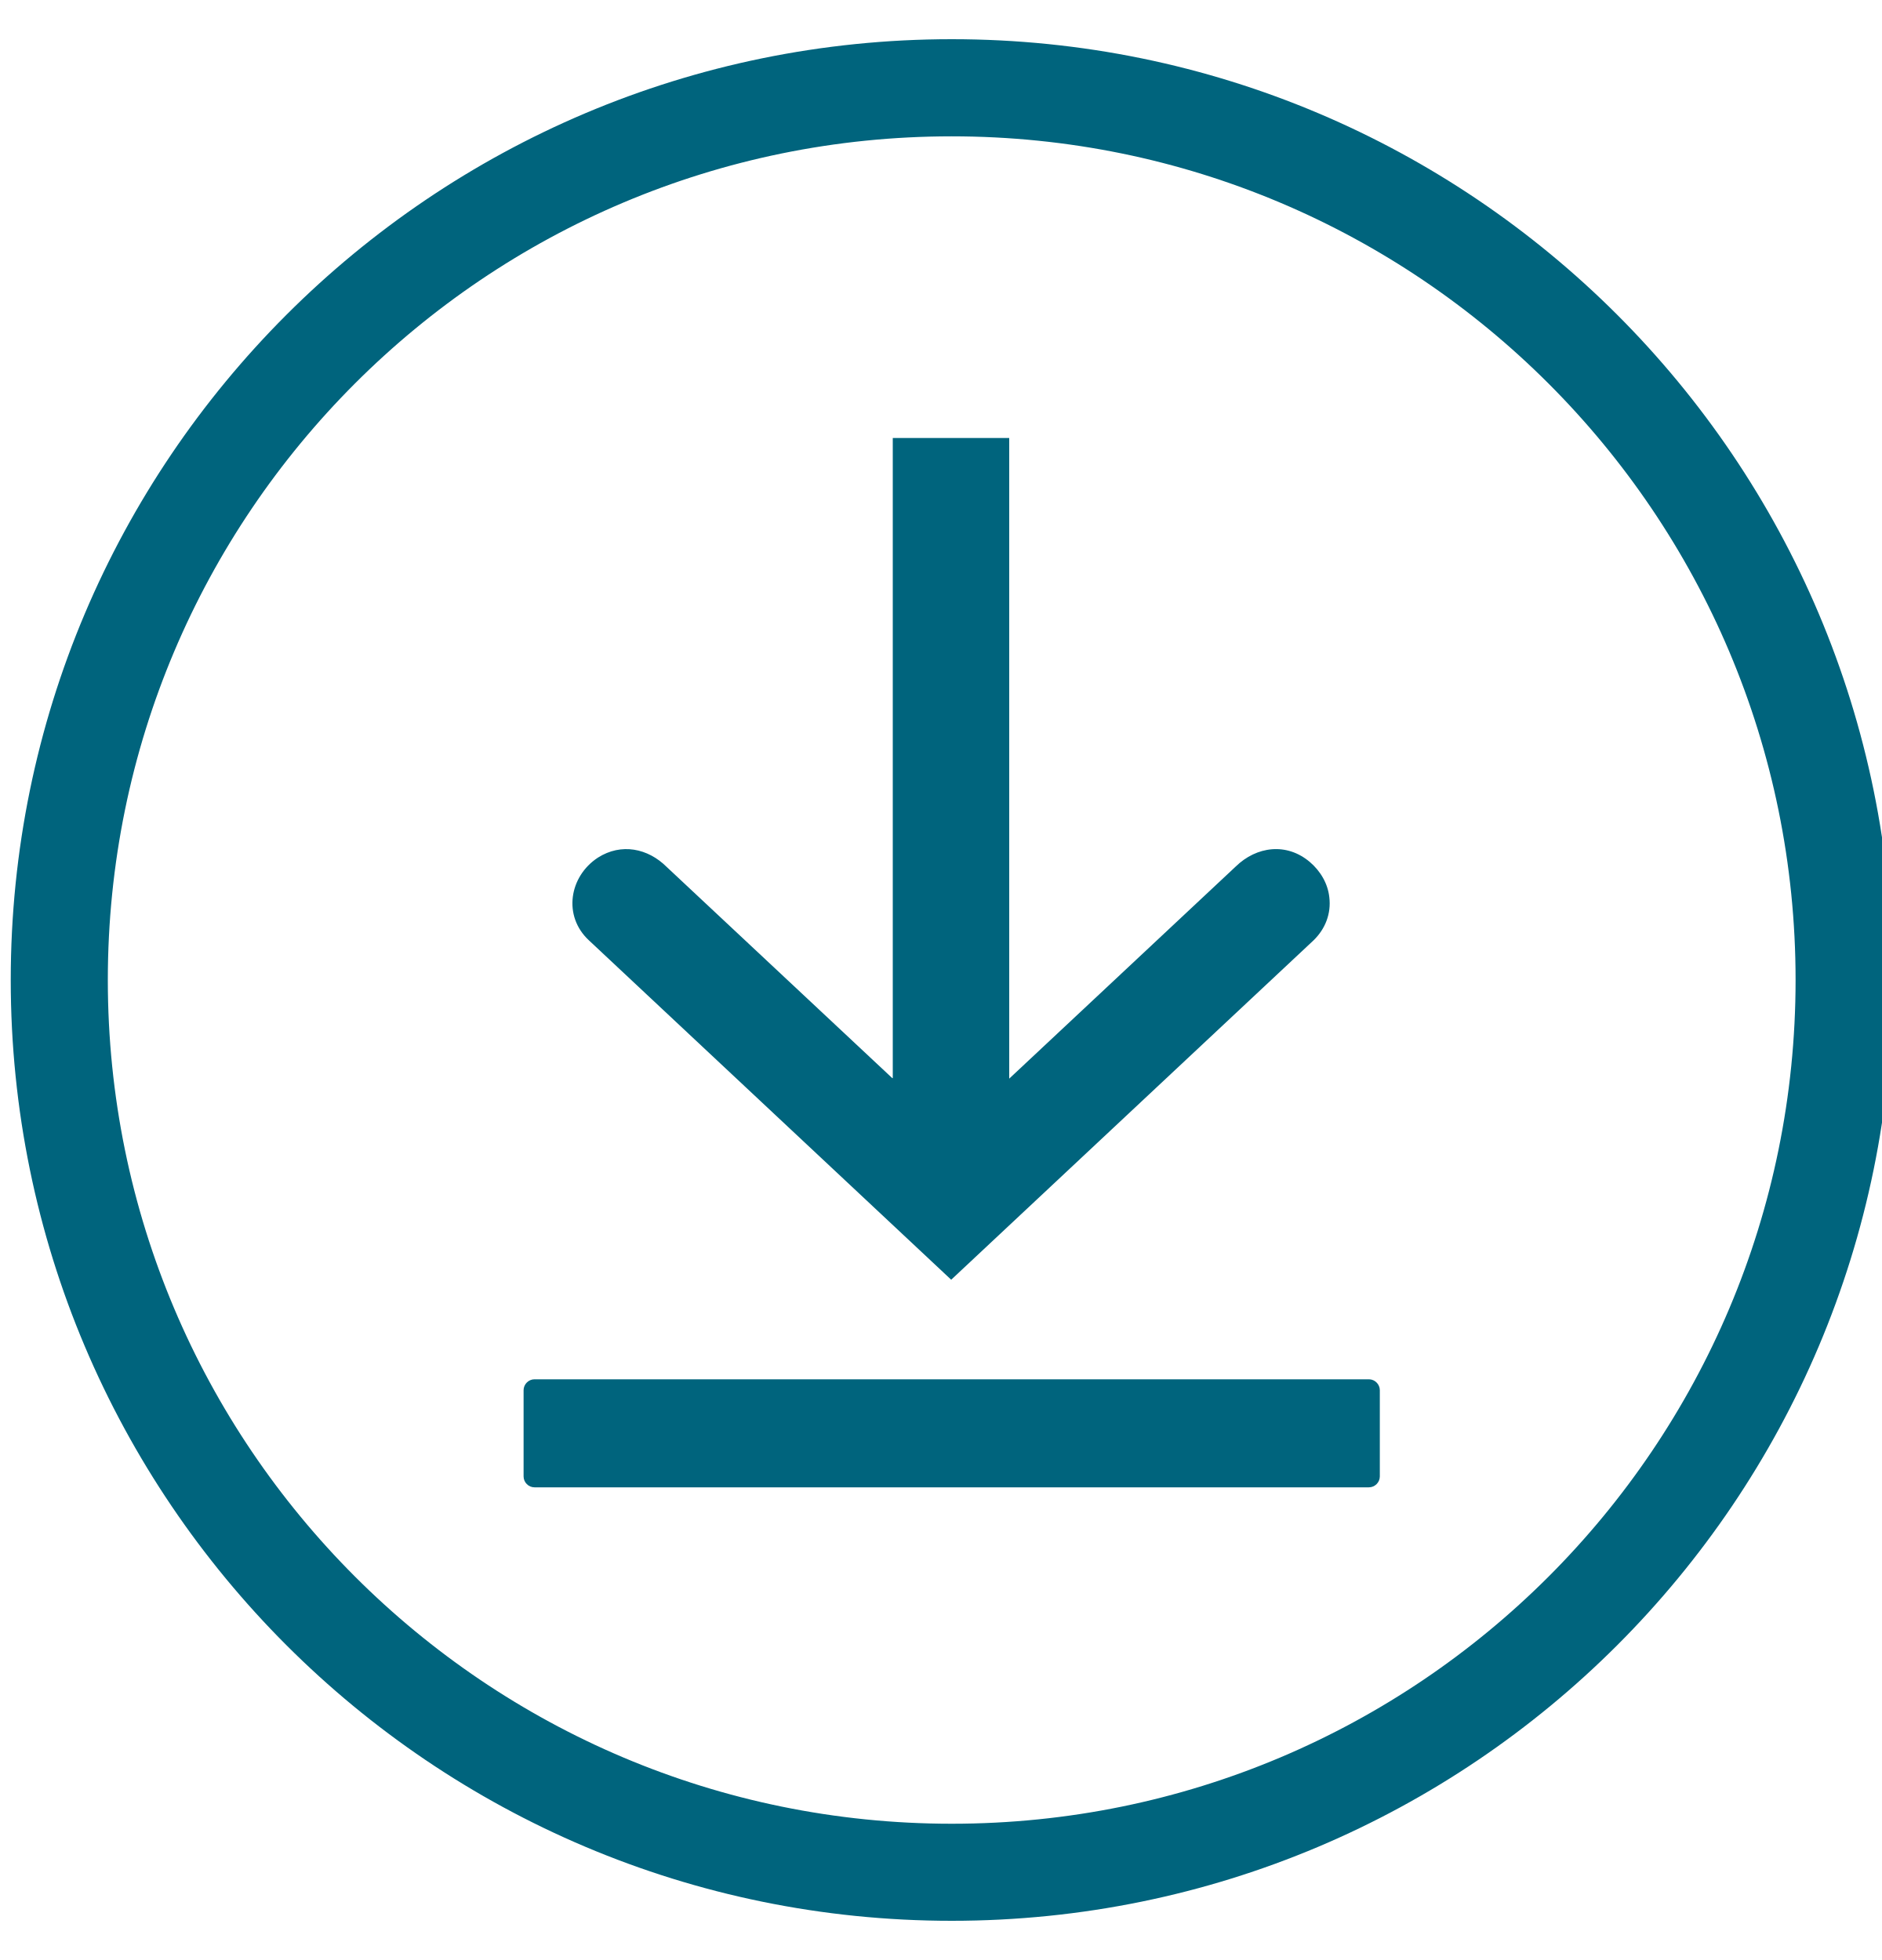
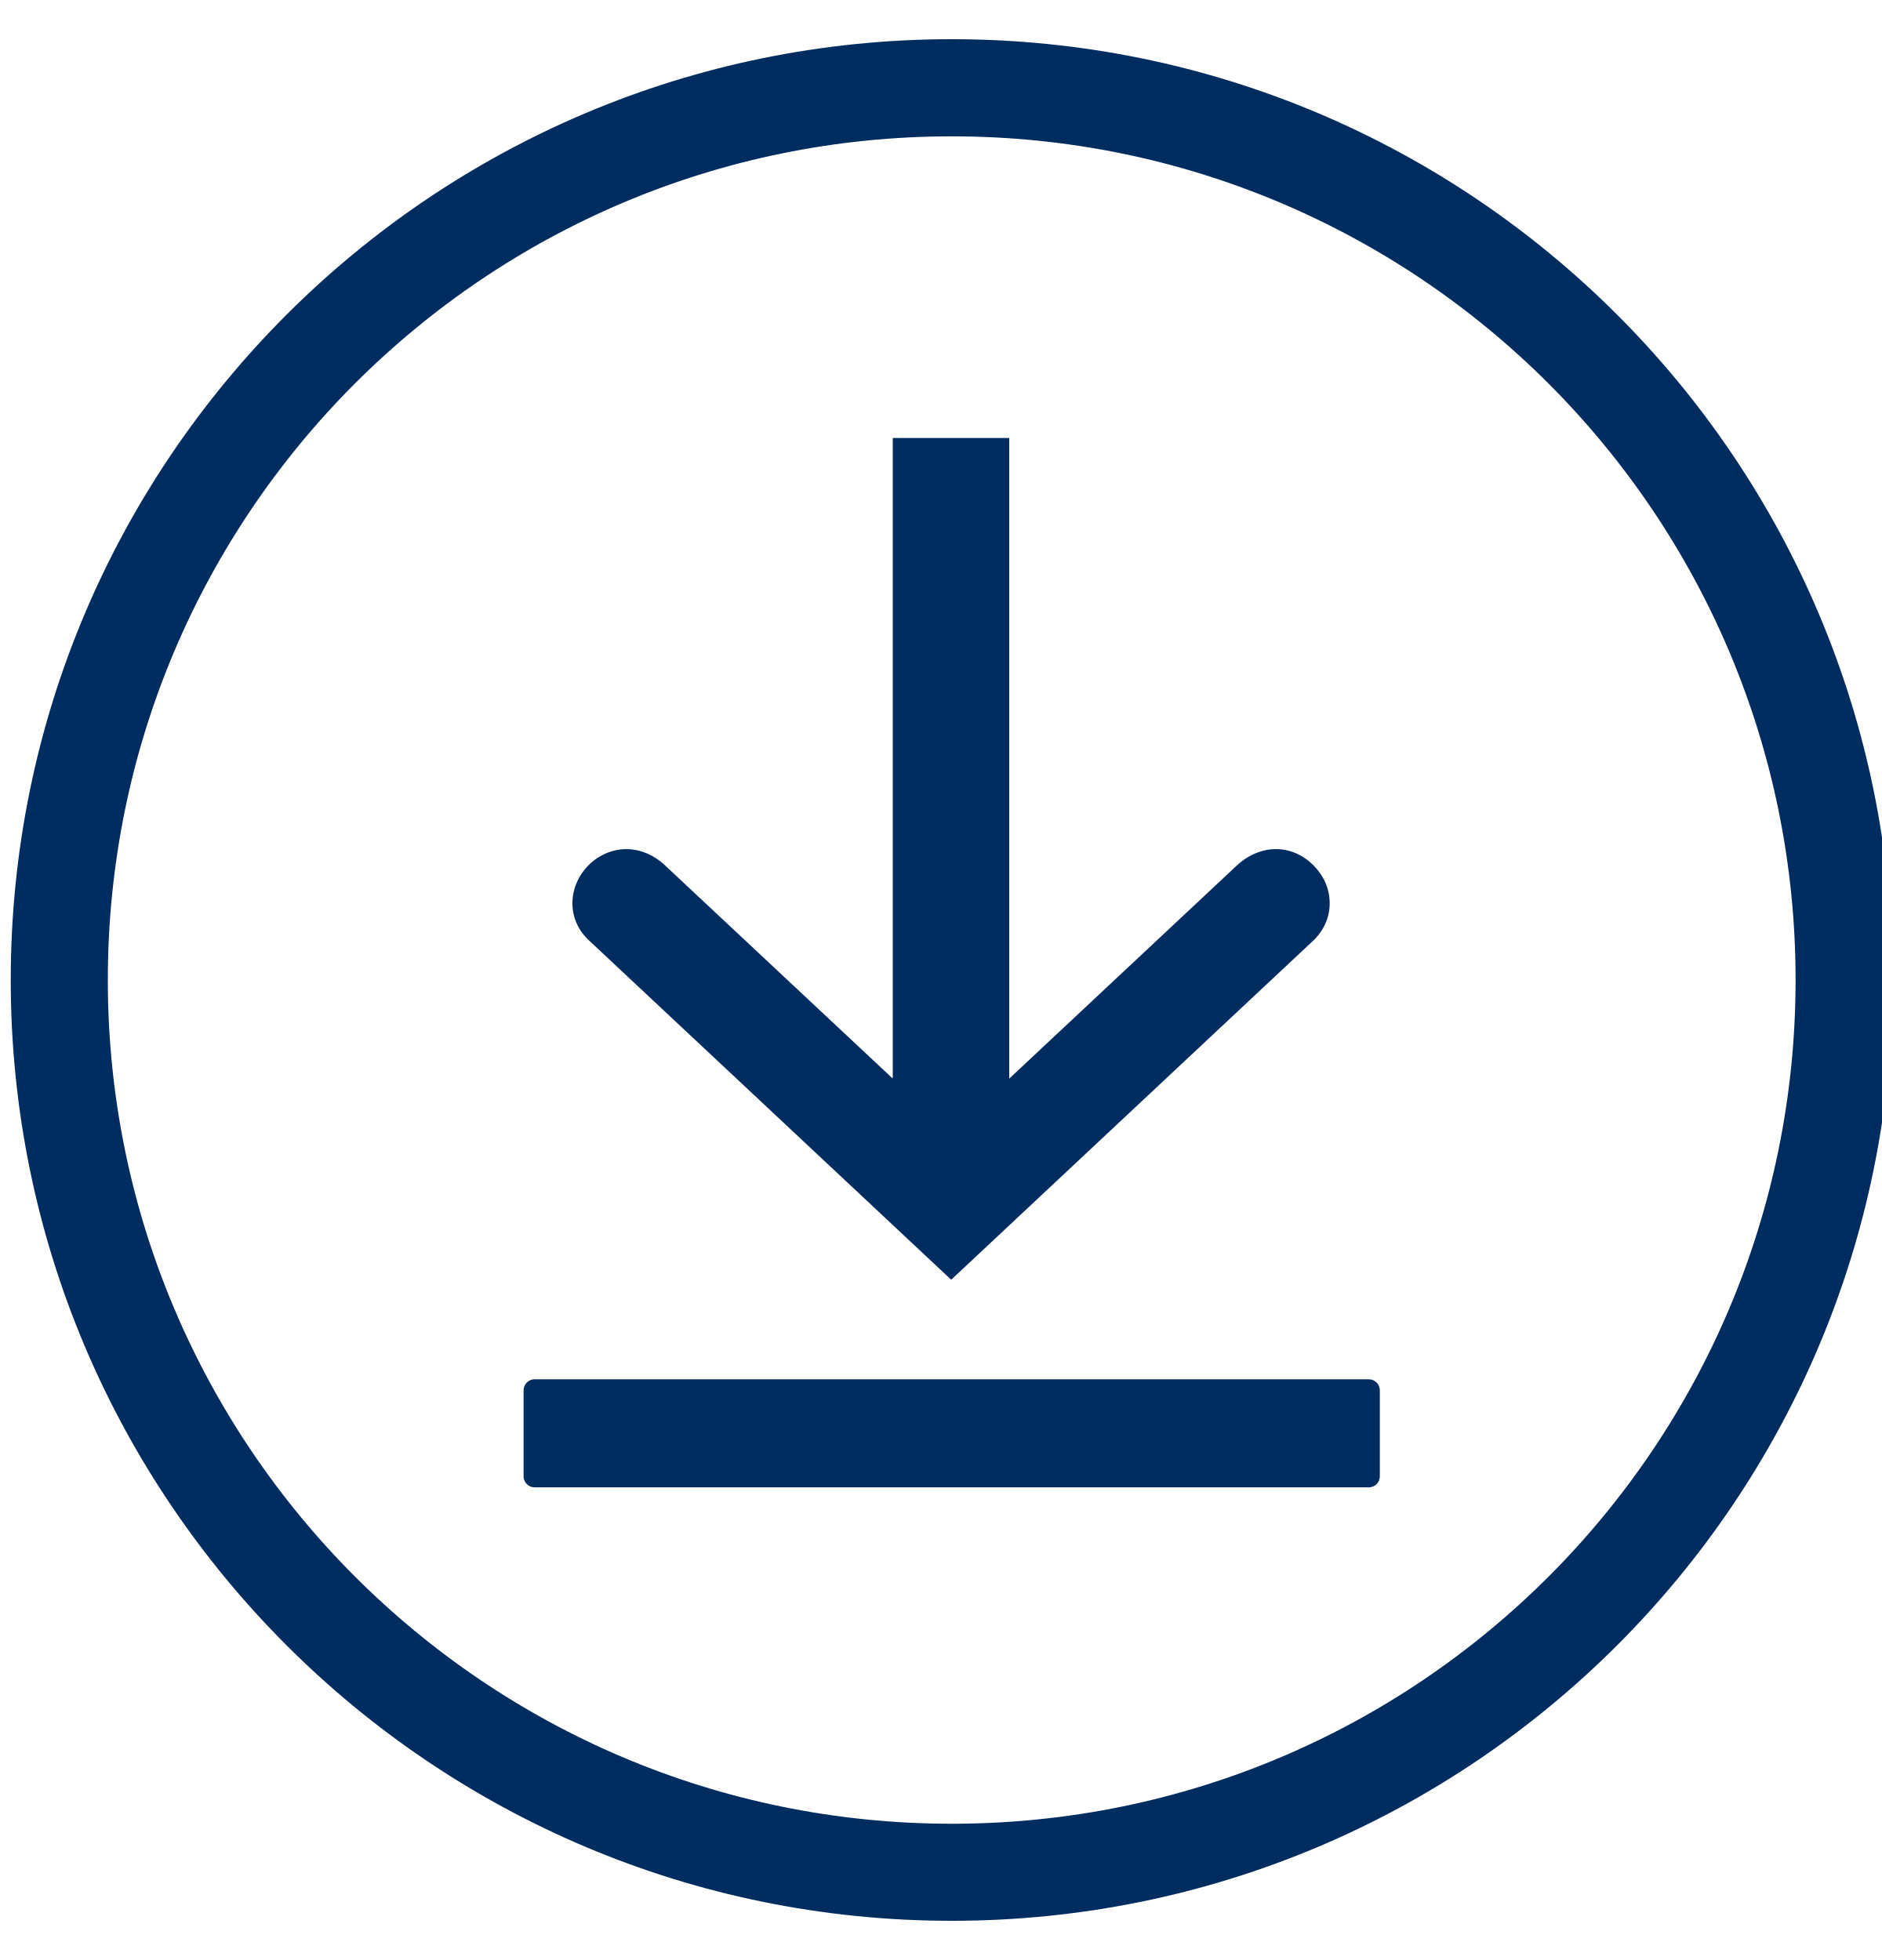
<svg xmlns="http://www.w3.org/2000/svg" viewBox="0 0 24 25" fill="none">
-   <path fill-rule="evenodd" clip-rule="evenodd" d="M12.137 1.739C18.077 1.739 22.898 6.554 22.898 12.5C22.898 18.446 18.083 23.262 12.137 23.262C6.19 23.262 1.375 18.44 1.375 12.5C1.375 6.56 6.19 1.739 12.137 1.739ZM12.137 0.5C18.765 0.5 24.137 5.871 24.137 12.5C24.137 19.129 18.765 24.5 12.137 24.5C5.508 24.5 0.137 19.122 0.137 12.5C0.137 5.878 5.508 0.5 12.137 0.5Z" fill="#00647D" />
-   <path fill-rule="evenodd" clip-rule="evenodd" d="M11.378 13.751L8.503 11.059C8.263 10.819 7.922 10.75 7.625 10.939C7.258 11.179 7.176 11.685 7.511 11.995L12.13 16.323L16.75 11.995C16.901 11.849 16.977 11.653 16.952 11.445C16.933 11.268 16.838 11.11 16.705 10.996C16.408 10.743 16.023 10.794 15.758 11.053L12.87 13.758V5.587H11.385V13.751H11.378Z" fill="#00647D" />
-   <path fill-rule="evenodd" clip-rule="evenodd" d="M6.816 17.593H17.457C17.533 17.593 17.596 17.657 17.596 17.732V18.832C17.596 18.908 17.533 18.971 17.457 18.971H6.816C6.74 18.971 6.677 18.908 6.677 18.832V17.732C6.677 17.657 6.74 17.593 6.816 17.593Z" fill="#00647D" />
+   <path fill-rule="evenodd" clip-rule="evenodd" d="M12.137 1.739C18.077 1.739 22.898 6.554 22.898 12.5C22.898 18.446 18.083 23.262 12.137 23.262C6.19 23.262 1.375 18.44 1.375 12.5C1.375 6.56 6.19 1.739 12.137 1.739ZM12.137 0.5C18.765 0.5 24.137 5.871 24.137 12.5C24.137 19.129 18.765 24.5 12.137 24.5C5.508 24.5 0.137 19.122 0.137 12.5C0.137 5.878 5.508 0.5 12.137 0.5Z" fill="#002C5F" />
+   <path fill-rule="evenodd" clip-rule="evenodd" d="M11.378 13.751L8.503 11.059C8.263 10.819 7.922 10.75 7.625 10.939C7.258 11.179 7.176 11.685 7.511 11.995L12.13 16.323L16.75 11.995C16.901 11.849 16.977 11.653 16.952 11.445C16.933 11.268 16.838 11.11 16.705 10.996C16.408 10.743 16.023 10.794 15.758 11.053L12.87 13.758V5.587H11.385V13.751H11.378Z" fill="#002C5F" />
+   <path fill-rule="evenodd" clip-rule="evenodd" d="M6.816 17.593H17.457C17.533 17.593 17.596 17.657 17.596 17.732V18.832C17.596 18.908 17.533 18.971 17.457 18.971H6.816C6.74 18.971 6.677 18.908 6.677 18.832V17.732C6.677 17.657 6.74 17.593 6.816 17.593Z" fill="#002C5F" />
</svg>
